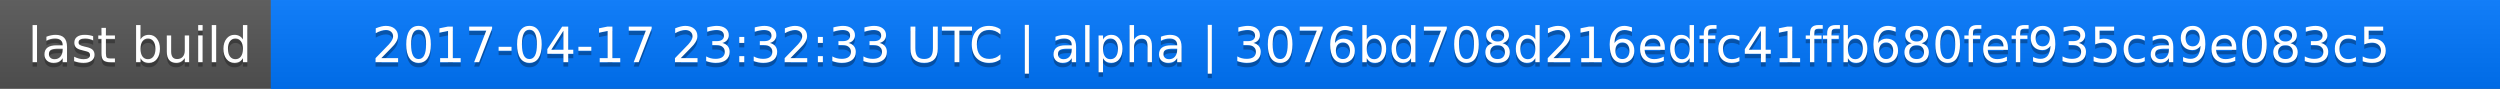
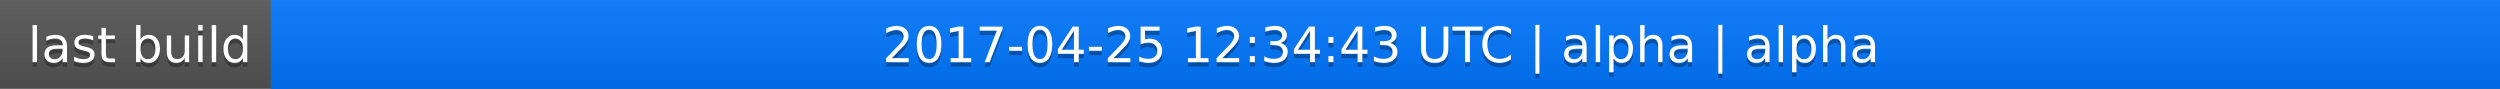
<svg xmlns="http://www.w3.org/2000/svg" width="563" height="20">
  <linearGradient id="a" x2="0" y2="100%">
    <stop offset="0" stop-color="#bbb" stop-opacity=".1" />
    <stop offset="1" stop-opacity=".1" />
  </linearGradient>
  <rect rx="0" width="563" height="20" fill="#555" />
  <rect rx="0" x="61" width="502" height="20" fill="#07f" />
  <path fill="#07f" d="M61 0h4v20h-4z" />
  <rect rx="0" width="563" height="20" fill="url(#a)" />
  <g fill="#fff" text-anchor="middle" font-family="DejaVu Sans,Verdana,Geneva,sans-serif" font-size="11">
    <text x="31.5" y="15" fill="#010101" fill-opacity=".3">last build</text>
    <text x="31.5" y="14">last build</text>
-     <text x="311" y="15" fill="#010101" fill-opacity=".3">2017-04-17 23:32:33 UTC | alpha | 3076bd708d216edfc41ffb680fef935ca9e083c5</text>
-     <text x="311" y="14">2017-04-17 23:32:33 UTC | alpha | 3076bd708d216edfc41ffb680fef935ca9e083c5</text>
+     <text x="311" y="15" fill="#010101" fill-opacity=".3">2017-04-25 12:34:43 UTC | alpha | alpha</text>
+     <text x="311" y="14">2017-04-25 12:34:43 UTC | alpha | alpha</text>
  </g>
</svg>
